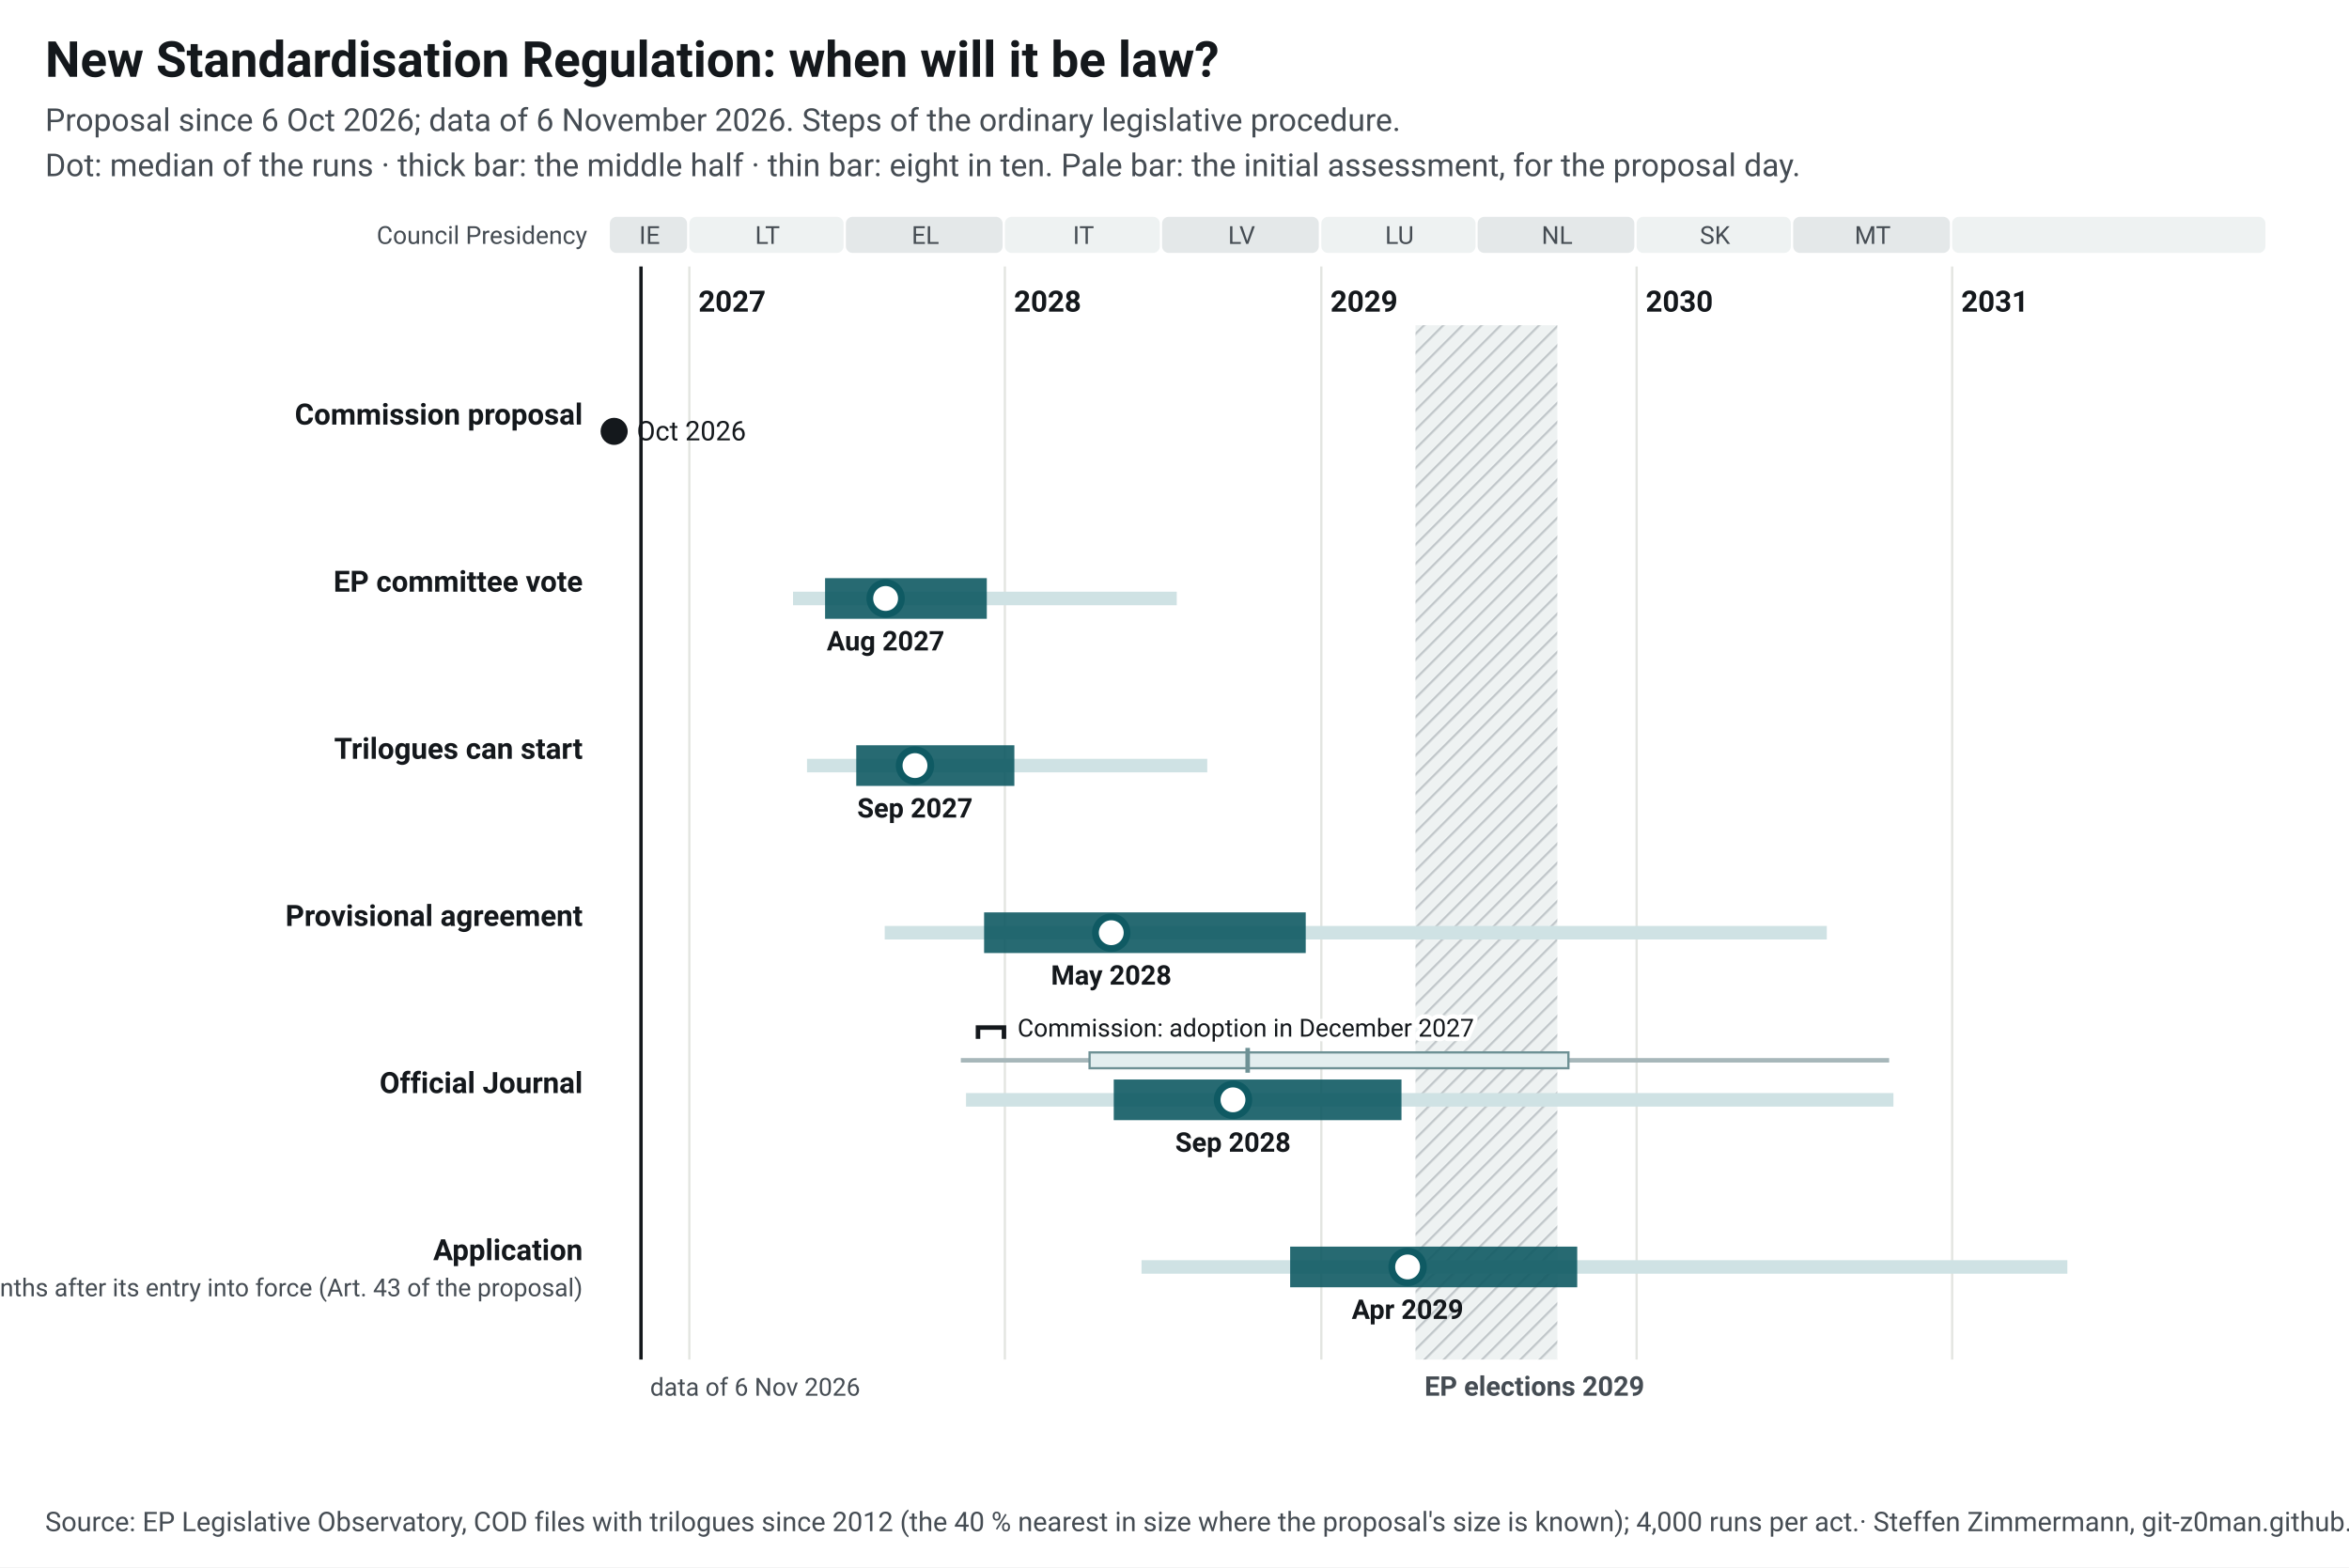
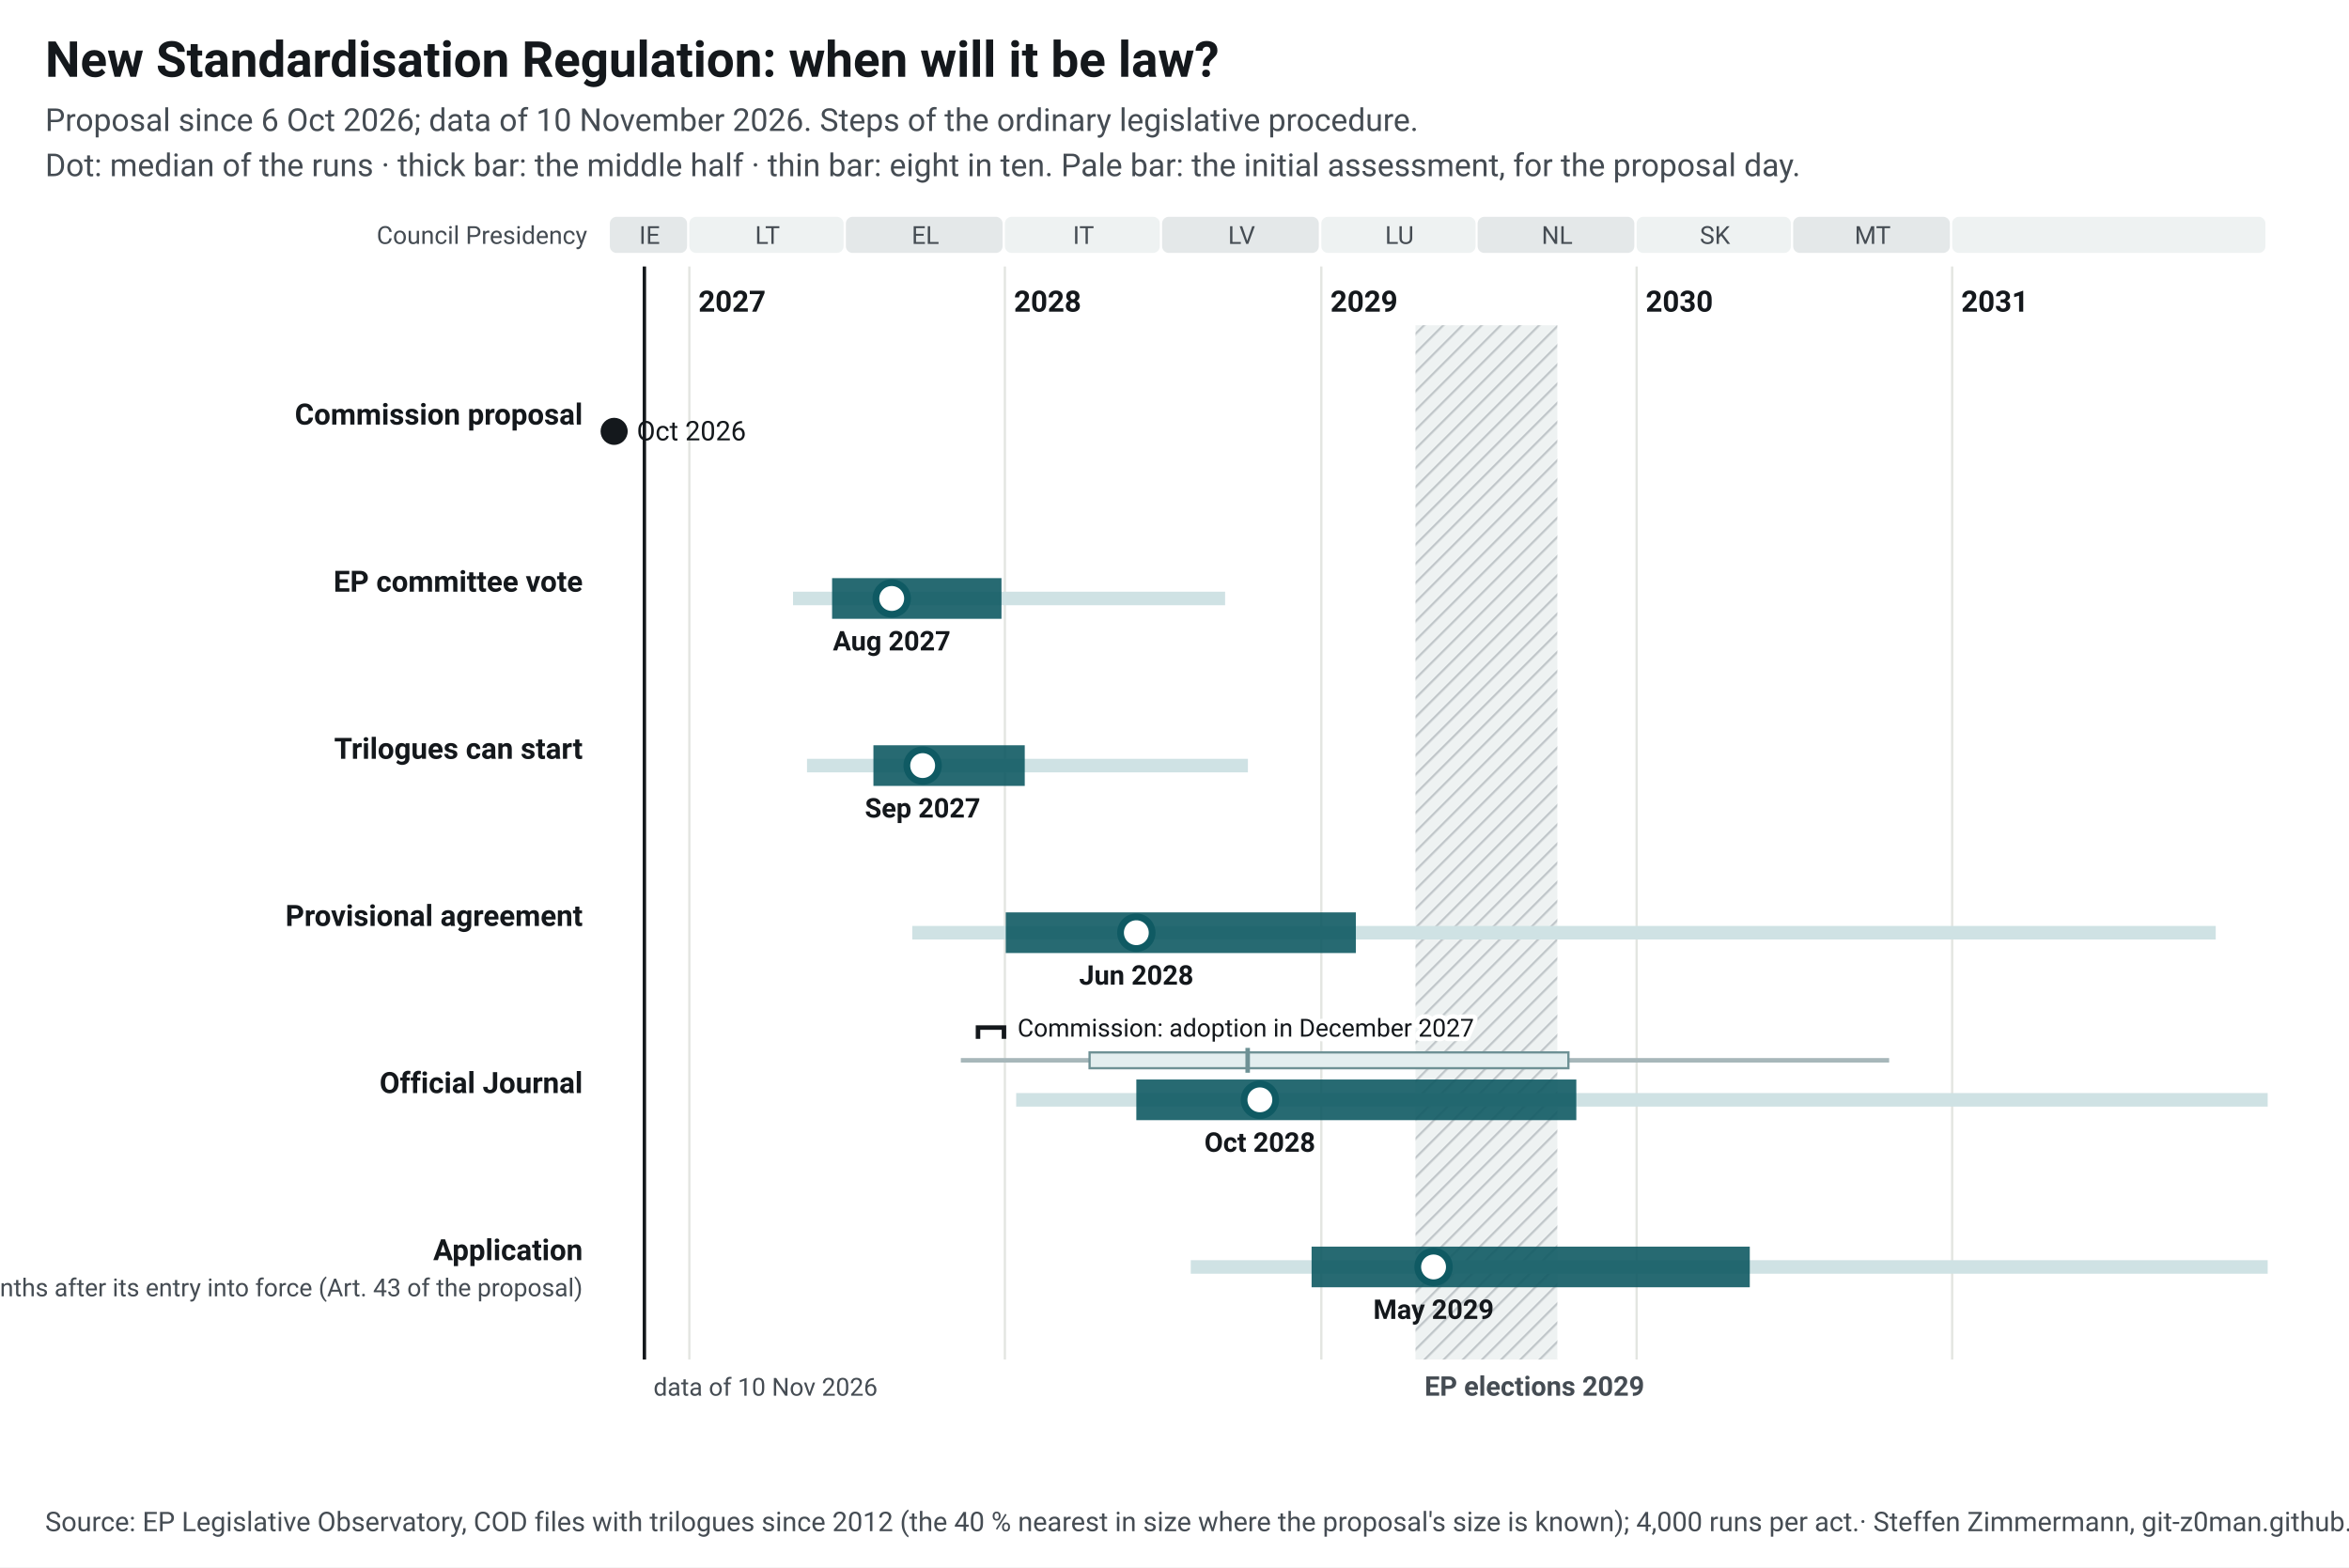
<svg xmlns="http://www.w3.org/2000/svg" width="1040" height="694" viewBox="0 0 1040 694" font-family="&quot;Source Sans 3&quot;, system-ui, -apple-system, Segoe UI, Roboto, Arial, sans-serif" font-size="13">
  <style>.ink{fill:#14181c}.mu{fill:#454c53}.gr{stroke:#e3e5e1;stroke-width:1}.pa{fill:#eef2f2}.pb{fill:#e4e8e9}.hb{fill:#eef2f2}.hl{stroke:#c3c9cc}.wt{fill:#454c53}.pt{fill:#14181c;paint-order:stroke;stroke:#fff;stroke-width:4px;stroke-linejoin:round}.pl{stroke:#14181c}.td{stroke:#14181c;stroke-width:1.5}.b50{fill:#0f5a63;opacity:.9}.b80{fill:#cfe2e4}.med{fill:#fff;stroke:#0f5a63}.fx{fill:#14181c}.ini{fill:#e3eeef;stroke:#6e9195;stroke-width:1}.ini80{fill:#a7b7ba}.inim{stroke:#6e9195;stroke-width:2}.c1{stroke:#0f5a63}.c2{stroke:#454c53;stroke-dasharray:7 4}a text{fill:#0f5a63}.nl-pending{fill:#0f5a63}.nl-adopted{fill:#5b646b}.nl-plan{fill:#fff;stroke:#14181c}.nl-open{fill:none;stroke:#14181c}.nl-q{fill:#14181c}.nl-row{stroke:#e3e5e1;stroke-width:.6}.nl-g-announced{fill:#f1f2f3}.nl-g-pending{fill:#e3eeef}.nl-g-adopted{fill:#eef2f2}</style>
  <rect width="1040" height="694" fill="#fff" />
  <text x="20" y="34" font-size="22" font-weight="700" class="ink">New Standardisation Regulation: when will it be law?</text>
-   <text x="20" y="58" font-size="14" class="mu">Proposal since 6 Oct 2026; data of 6 November 2026. Steps of the ordinary legislative procedure.</text>
+   <text x="20" y="58" font-size="14" class="mu">Proposal since 6 Oct 2026; data of 10 November 2026. Steps of the ordinary legislative procedure.</text>
  <text x="20" y="78" font-size="14" class="mu">Dot: median of the runs · thick bar: the middle half · thin bar: eight in ten. Pale bar: the initial assessment, for the proposal day.</text>
  <g transform="translate(20,92)">
    <defs>
-       <pattern id="hatch-43" width="6" height="6" patternUnits="userSpaceOnUse" patternTransform="rotate(45)">
+       <pattern id="hatch-45" width="6" height="6" patternUnits="userSpaceOnUse" patternTransform="rotate(45)">
        <rect width="6" height="6" class="hb" />
        <line x1="0" y1="0" x2="0" y2="6" class="hl" stroke-width="2" />
      </pattern>
    </defs>
    <rect x="250.0" y="4" width="34.2" height="16" rx="3" class="pb" data-tip="Council Presidency: IE, Jul 2026 to Dec 2026" />
    <text x="267.6" y="16" text-anchor="middle" font-size="11" class="mu">IE</text>
    <rect x="285.2" y="4" width="68.3" height="16" rx="3" class="pa" data-tip="Council Presidency: LT, Jan 2027 to Jun 2027" />
    <text x="319.8" y="16" text-anchor="middle" font-size="11" class="mu">LT</text>
    <rect x="354.5" y="4" width="69.4" height="16" rx="3" class="pb" data-tip="Council Presidency: EL, Jul 2027 to Dec 2027" />
    <text x="389.7" y="16" text-anchor="middle" font-size="11" class="mu">EL</text>
    <rect x="424.9" y="4" width="68.6" height="16" rx="3" class="pa" data-tip="Council Presidency: IT, Jan 2028 to Jun 2028" />
    <text x="459.7" y="16" text-anchor="middle" font-size="11" class="mu">IT</text>
    <rect x="494.5" y="4" width="69.4" height="16" rx="3" class="pb" data-tip="Council Presidency: LV, Jul 2028 to Dec 2028" />
    <text x="529.7" y="16" text-anchor="middle" font-size="11" class="mu">LV</text>
    <rect x="565.0" y="4" width="68.3" height="16" rx="3" class="pa" data-tip="Council Presidency: LU, Jan 2029 to Jun 2029" />
    <text x="599.6" y="16" text-anchor="middle" font-size="11" class="mu">LU</text>
    <rect x="634.2" y="4" width="69.4" height="16" rx="3" class="pb" data-tip="Council Presidency: NL, Jul 2029 to Dec 2029" />
    <text x="669.4" y="16" text-anchor="middle" font-size="11" class="mu">NL</text>
    <rect x="704.6" y="4" width="68.3" height="16" rx="3" class="pa" data-tip="Council Presidency: SK, Jan 2030 to Jun 2030" />
    <text x="739.3" y="16" text-anchor="middle" font-size="11" class="mu">SK</text>
    <rect x="773.9" y="4" width="69.4" height="16" rx="3" class="pb" data-tip="Council Presidency: MT, Jul 2030 to Dec 2030" />
    <text x="809.1" y="16" text-anchor="middle" font-size="11" class="mu">MT</text>
    <rect x="844.3" y="4" width="138.7" height="16" rx="3" class="pa" data-tip="Council Presidency: not decided, Jan 2031 to Dec 2031" />
    <text x="914.2" y="16" text-anchor="middle" font-size="11" class="mu" />
    <line x1="285.2" y1="26" x2="285.2" y2="510" class="gr" />
    <text x="289.2" y="46" font-weight="600" class="ink">2027</text>
    <line x1="424.9" y1="26" x2="424.9" y2="510" class="gr" />
    <text x="428.9" y="46" font-weight="600" class="ink">2028</text>
    <line x1="565.0" y1="26" x2="565.0" y2="510" class="gr" />
    <text x="569.0" y="46" font-weight="600" class="ink">2029</text>
    <line x1="704.6" y1="26" x2="704.6" y2="510" class="gr" />
    <text x="708.6" y="46" font-weight="600" class="ink">2030</text>
    <line x1="844.3" y1="26" x2="844.3" y2="510" class="gr" />
    <text x="848.3" y="46" font-weight="600" class="ink">2031</text>
-     <rect x="606.7" y="52" width="62.8" height="458" fill="url(#hatch-43)" data-tip="European elections 2029: Parliament does no legislative work from its last session in April until the new committees vote again in October (assumption, as in 2024; the dates are not set yet)." />
+     <rect x="606.7" y="52" width="62.8" height="458" fill="url(#hatch-45)" data-tip="European elections 2029: Parliament does no legislative work from its last session in April until the new committees vote again in October (assumption, as in 2024; the dates are not set yet)." />
    <text x="610.7" y="526" font-size="12" font-weight="600" class="wt">EP elections 2029</text>
    <text x="240" y="16" text-anchor="end" font-size="11" class="mu">Council Presidency</text>
-     <line x1="263.8" y1="26" x2="263.8" y2="510" class="td" />
-     <text x="267.8" y="526" font-size="11" class="mu">data of 6 Nov 2026</text>
+     <line x1="265.3" y1="26" x2="265.3" y2="510" class="td" />
+     <text x="269.3" y="526" font-size="11" class="mu">data of 10 Nov 2026</text>
    <text x="238" y="96.0" text-anchor="end" font-weight="600" class="ink lnk">Commission proposal</text>
    <circle cx="251.9" cy="99.0" r="6" class="fx" data-tip="Commission proposal: 6 Oct 2026" />
    <text x="261.9" y="103.0" font-size="12" class="ink">Oct 2026</text>
    <text x="238" y="170.0" text-anchor="end" font-weight="600" class="ink lnk">EP committee vote</text>
-     <rect x="331.1" y="170.0" width="169.9" height="6" class="b80" data-tip="EP committee vote: median Aug 2027; half of the runs Jun 2027 to Dec 2027; eight in ten May 2027 to Jul 2028" />
-     <rect x="345.3" y="164.0" width="71.6" height="18" class="b50" data-tip="EP committee vote: median Aug 2027; half of the runs Jun 2027 to Dec 2027; eight in ten May 2027 to Jul 2028" />
-     <circle cx="372.1" cy="173.0" r="7" class="med" stroke-width="3" data-tip="EP committee vote: median Aug 2027; half of the runs Jun 2027 to Dec 2027; eight in ten May 2027 to Jul 2028" />
-     <text x="372.1" y="196.0" text-anchor="middle" font-size="12" font-weight="600" class="ink">Aug 2027</text>
+     <rect x="331.1" y="170.0" width="191.3" height="6" class="b80" data-tip="EP committee vote: median Aug 2027; half of the runs Jun 2027 to Dec 2027; eight in ten May 2027 to Sep 2028" />
+     <rect x="348.4" y="164.0" width="75.0" height="18" class="b50" data-tip="EP committee vote: median Aug 2027; half of the runs Jun 2027 to Dec 2027; eight in ten May 2027 to Sep 2028" />
+     <circle cx="374.8" cy="173.0" r="7" class="med" stroke-width="3" data-tip="EP committee vote: median Aug 2027; half of the runs Jun 2027 to Dec 2027; eight in ten May 2027 to Sep 2028" />
+     <text x="374.8" y="196.0" text-anchor="middle" font-size="12" font-weight="600" class="ink">Aug 2027</text>
    <text x="238" y="244.0" text-anchor="end" font-weight="600" class="ink lnk">Trilogues can start</text>
-     <rect x="337.3" y="244.0" width="177.2" height="6" class="b80" data-tip="Trilogues can start: median Sep 2027; half of the runs Jul 2027 to Jan 2028; eight in ten May 2027 to Aug 2028" />
-     <rect x="359.1" y="238.0" width="70.0" height="18" class="b50" data-tip="Trilogues can start: median Sep 2027; half of the runs Jul 2027 to Jan 2028; eight in ten May 2027 to Aug 2028" />
-     <circle cx="385.1" cy="247.0" r="7" class="med" stroke-width="3" data-tip="Trilogues can start: median Sep 2027; half of the runs Jul 2027 to Jan 2028; eight in ten May 2027 to Aug 2028" />
-     <text x="385.1" y="270.0" text-anchor="middle" font-size="12" font-weight="600" class="ink">Sep 2027</text>
+     <rect x="337.3" y="244.0" width="195.2" height="6" class="b80" data-tip="Trilogues can start: median Sep 2027; half of the runs Aug 2027 to Jan 2028; eight in ten May 2027 to Oct 2028" />
+     <rect x="366.7" y="238.0" width="67.0" height="18" class="b50" data-tip="Trilogues can start: median Sep 2027; half of the runs Aug 2027 to Jan 2028; eight in ten May 2027 to Oct 2028" />
+     <circle cx="388.5" cy="247.0" r="7" class="med" stroke-width="3" data-tip="Trilogues can start: median Sep 2027; half of the runs Aug 2027 to Jan 2028; eight in ten May 2027 to Oct 2028" />
+     <text x="388.5" y="270.0" text-anchor="middle" font-size="12" font-weight="600" class="ink">Sep 2027</text>
    <text x="238" y="318.0" text-anchor="end" font-weight="600" class="ink lnk">Provisional agreement</text>
-     <rect x="371.7" y="318.0" width="417.1" height="6" class="b80" data-tip="Provisional agreement: median May 2028; half of the runs Dec 2027 to Dec 2028; eight in ten Aug 2027 to Aug 2030" />
-     <rect x="415.7" y="312.0" width="142.4" height="18" class="b50" data-tip="Provisional agreement: median May 2028; half of the runs Dec 2027 to Dec 2028; eight in ten Aug 2027 to Aug 2030" />
-     <circle cx="472.0" cy="321.0" r="7" class="med" stroke-width="3" data-tip="Provisional agreement: median May 2028; half of the runs Dec 2027 to Dec 2028; eight in ten Aug 2027 to Aug 2030" />
-     <text x="472.0" y="344.0" text-anchor="middle" font-size="12" font-weight="600" class="ink">May 2028</text>
+     <rect x="383.9" y="318.0" width="577.1" height="6" class="b80" data-tip="Provisional agreement: median Jun 2028; half of the runs Jan 2028 to Feb 2029; eight in ten Sep 2027 to Nov 2031" />
+     <rect x="425.3" y="312.0" width="155.0" height="18" class="b50" data-tip="Provisional agreement: median Jun 2028; half of the runs Jan 2028 to Feb 2029; eight in ten Sep 2027 to Nov 2031" />
+     <circle cx="483.1" cy="321.0" r="7" class="med" stroke-width="3" data-tip="Provisional agreement: median Jun 2028; half of the runs Jan 2028 to Feb 2029; eight in ten Sep 2027 to Nov 2031" />
+     <text x="483.1" y="344.0" text-anchor="middle" font-size="12" font-weight="600" class="ink">Jun 2028</text>
    <text x="238" y="392.0" text-anchor="end" font-weight="600" class="ink lnk">Official Journal</text>
    <rect x="405.4" y="376.5" width="411.0" height="2" class="ini80" data-tip="Initial assessment, forecast for the proposal day (6 Oct 2026): Official Journal: median Oct 2028; half of the runs Apr 2028 to Oct 2029; eight in ten Nov 2027 to Oct 2030" />
    <rect x="462.4" y="374.0" width="212.0" height="7" class="ini" data-tip="Initial assessment, forecast for the proposal day (6 Oct 2026): Official Journal: median Oct 2028; half of the runs Apr 2028 to Oct 2029; eight in ten Nov 2027 to Oct 2030" />
    <line x1="532.4" y1="372.0" x2="532.4" y2="383.0" class="inim" data-tip="Initial assessment, forecast for the proposal day (6 Oct 2026): Official Journal: median Oct 2028; half of the runs Apr 2028 to Oct 2029; eight in ten Nov 2027 to Oct 2030" />
-     <rect x="407.7" y="392.0" width="410.6" height="6" class="b80" data-tip="Official Journal: median Sep 2028; half of the runs May 2028 to Apr 2029; eight in ten Nov 2027 to Oct 2030" />
-     <rect x="473.1" y="386.0" width="127.4" height="18" class="b50" data-tip="Official Journal: median Sep 2028; half of the runs May 2028 to Apr 2029; eight in ten Nov 2027 to Oct 2030" />
-     <circle cx="525.9" cy="395.0" r="7" class="med" stroke-width="3" data-tip="Official Journal: median Sep 2028; half of the runs May 2028 to Apr 2029; eight in ten Nov 2027 to Oct 2030" />
-     <text x="525.9" y="418.0" text-anchor="middle" font-size="12" font-weight="600" class="ink">Sep 2028</text>
+     <rect x="429.9" y="392.0" width="554.1" height="6" class="b80" data-tip="Official Journal: median Oct 2028; half of the runs Jun 2028 to Oct 2029; eight in ten Jan 2028 to Jan 2032" />
+     <rect x="483.1" y="386.0" width="194.8" height="18" class="b50" data-tip="Official Journal: median Oct 2028; half of the runs Jun 2028 to Oct 2029; eight in ten Jan 2028 to Jan 2032" />
+     <circle cx="537.8" cy="395.0" r="7" class="med" stroke-width="3" data-tip="Official Journal: median Oct 2028; half of the runs Jun 2028 to Oct 2029; eight in ten Jan 2028 to Jan 2032" />
+     <text x="537.8" y="418.0" text-anchor="middle" font-size="12" font-weight="600" class="ink">Oct 2028</text>
    <path d="M413.0,368.0 V363.0 H424.5 V368.0" fill="none" class="pl" stroke-width="2" data-tip="Commission: adoption in December 2027" />
    <text x="430.5" y="367.0" font-size="11" class="pt">Commission: adoption in December 2027</text>
    <text x="238" y="466.0" text-anchor="end" font-weight="600" class="ink lnk">Application</text>
    <text x="238" y="482.0" text-anchor="end" font-size="11" class="mu">applies six months after its entry into force (Art. 43 of the proposal)</text>
-     <rect x="485.4" y="466.0" width="409.9" height="6" class="b80" data-tip="Application: median Apr 2029; half of the runs Nov 2028 to Oct 2029; eight in ten Jun 2028 to May 2031" />
-     <rect x="551.2" y="460.0" width="127.1" height="18" class="b50" data-tip="Application: median Apr 2029; half of the runs Nov 2028 to Oct 2029; eight in ten Jun 2028 to May 2031" />
-     <circle cx="603.2" cy="469.0" r="7" class="med" stroke-width="3" data-tip="Application: median Apr 2029; half of the runs Nov 2028 to Oct 2029; eight in ten Jun 2028 to May 2031" />
-     <text x="603.2" y="492.0" text-anchor="middle" font-size="12" font-weight="600" class="ink">Apr 2029</text>
+     <rect x="507.2" y="466.0" width="476.8" height="6" class="b80" data-tip="Application: median May 2029; half of the runs Dec 2028 to May 2030; eight in ten Aug 2028 to Aug 2032" />
+     <rect x="560.7" y="460.0" width="194.0" height="18" class="b50" data-tip="Application: median May 2029; half of the runs Dec 2028 to May 2030; eight in ten Aug 2028 to Aug 2032" />
+     <circle cx="614.7" cy="469.0" r="7" class="med" stroke-width="3" data-tip="Application: median May 2029; half of the runs Dec 2028 to May 2030; eight in ten Aug 2028 to Aug 2032" />
+     <text x="614.7" y="492.0" text-anchor="middle" font-size="12" font-weight="600" class="ink">May 2029</text>
  </g>
  <text x="20" y="678" font-size="12" class="mu">Source: EP Legislative Observatory, COD files with trilogues since 2012 (the 40 % nearest in size where the proposal's size is known); 4,000 runs per act.<tspan> · Steffen Zimmermann, git-z0man.github.io/eu-regulation-timeline, CC BY 4.0</tspan>
  </text>
</svg>
